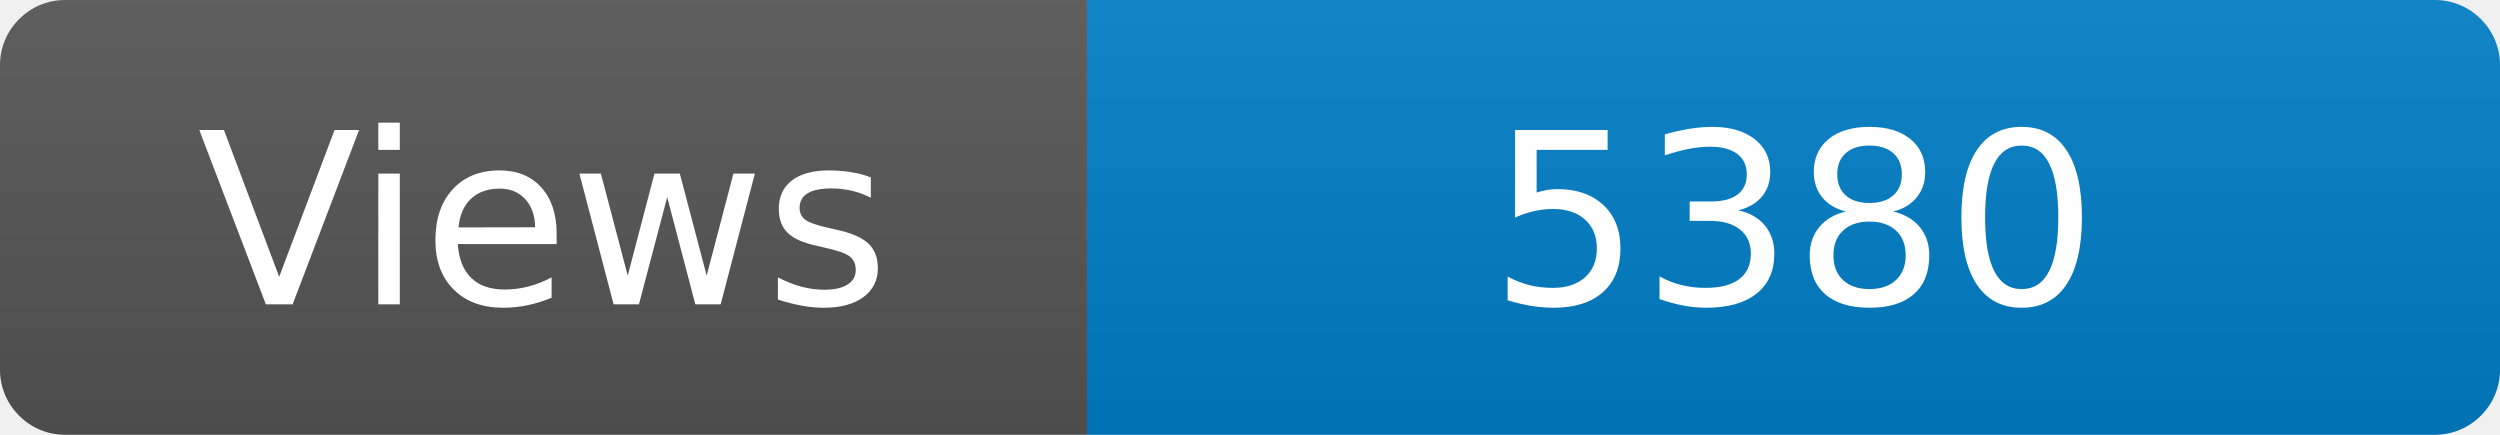
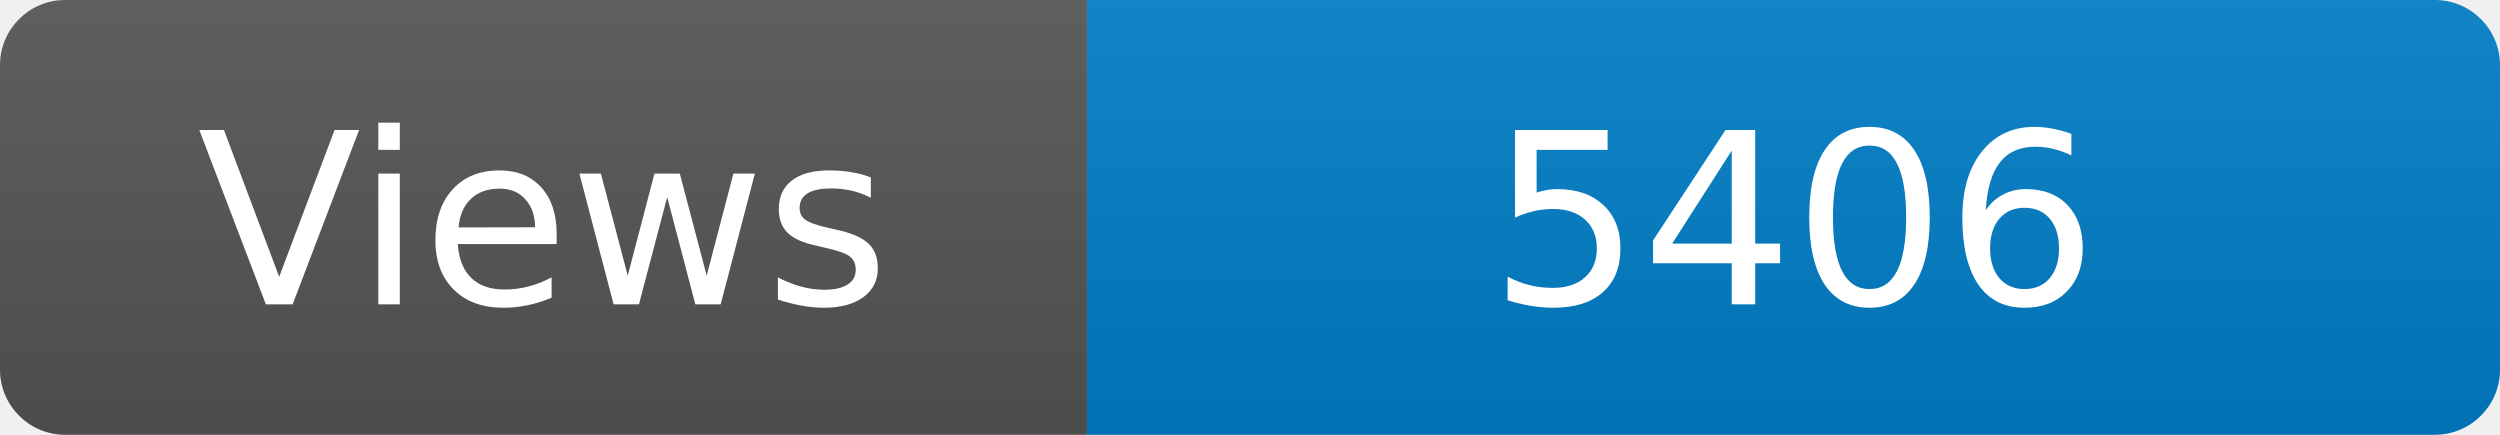
<svg xmlns="http://www.w3.org/2000/svg" width="115" height="20" role="img" aria-label="Maintained?: yes">
  <linearGradient id="s" x2="0" y2="100%">
    <stop offset="0" stop-color="#bbb" stop-opacity=".1" />
    <stop offset="1" stop-opacity=".1" />
  </linearGradient>
  <clipPath id="r">
    <rect width="115" height="20" rx="3" fill="#fff" />
  </clipPath>
  <g clip-path="url(#r)">
    <rect width="50" height="20" fill="#555" />
    <rect x="50" width="160" height="20" fill="#007ec6" />
    <rect width="115" height="20" fill="url(#s)" />
  </g>
  <g fill="#fff" text-anchor="middle" font-family="Verdana,Geneva,DejaVu Sans,sans-serif" font-size="110">
    <text x="250" y="140" transform="scale(.1)" fill="#fff">Views</text>
-     <text x="825" y="140" transform="scale(.1)" fill="#fff">5380</text>
+     <text x="825" y="140" transform="scale(.1)" fill="#fff">5406</text>
  </g>
</svg>
